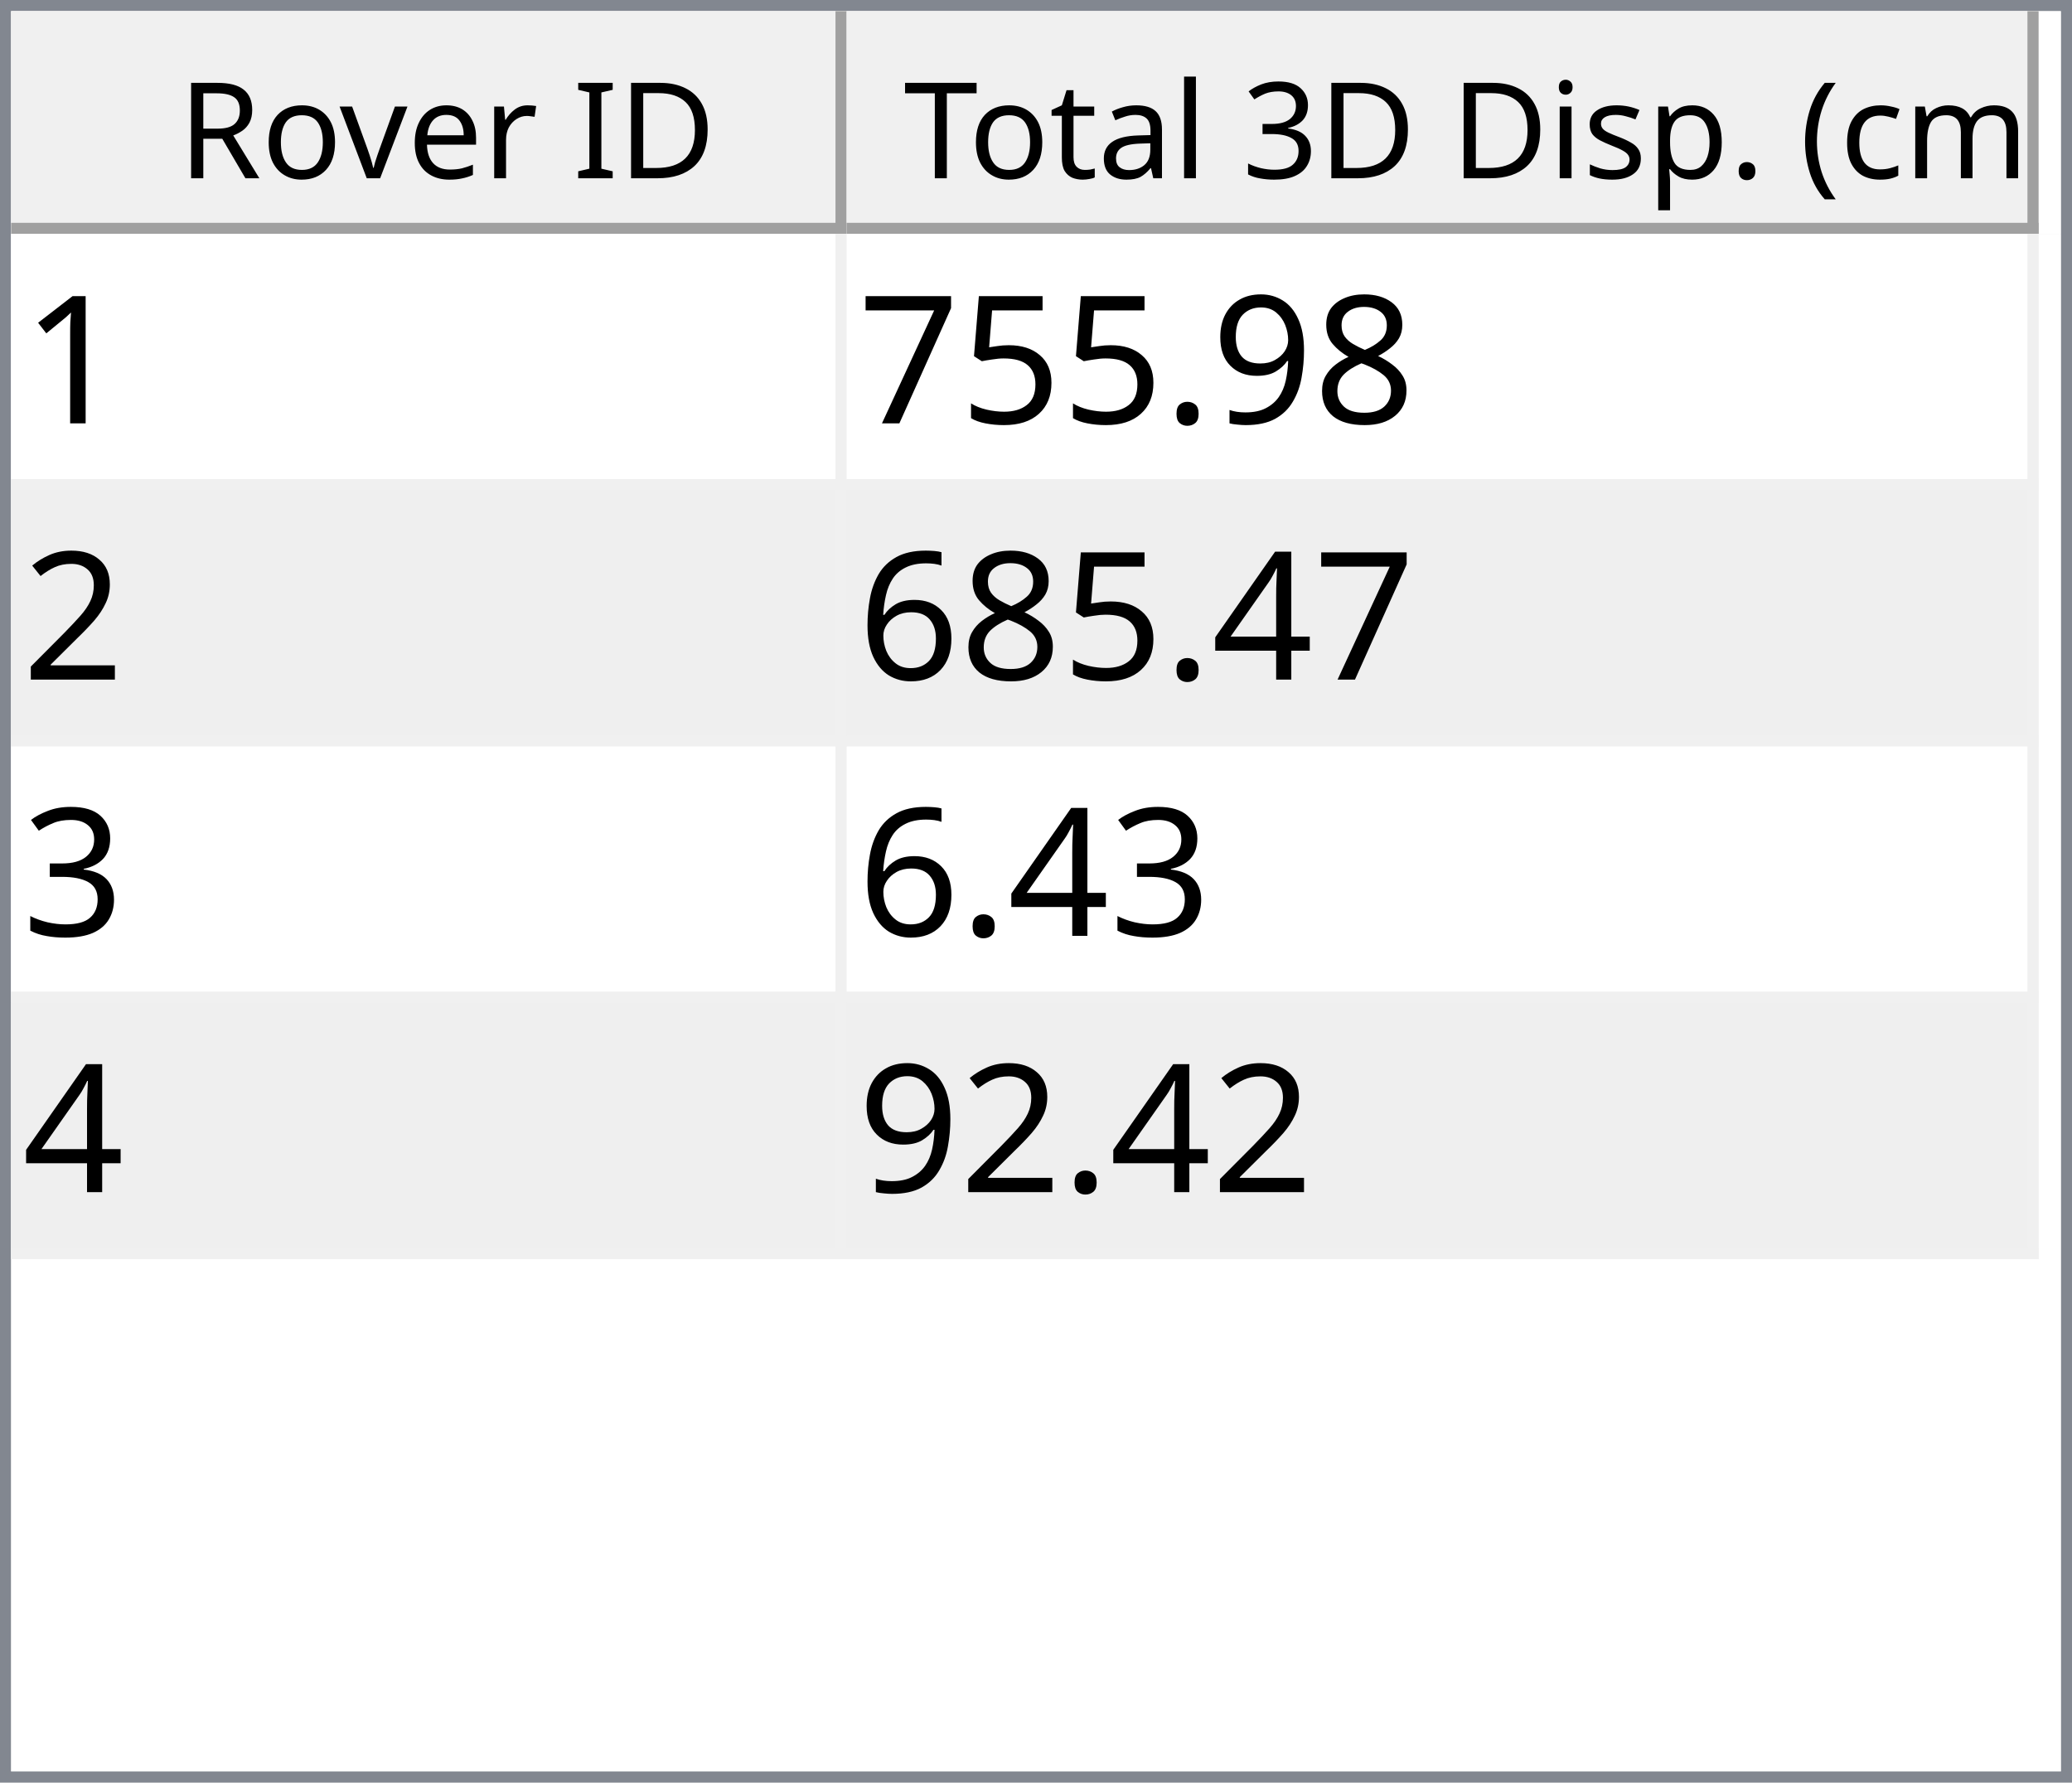
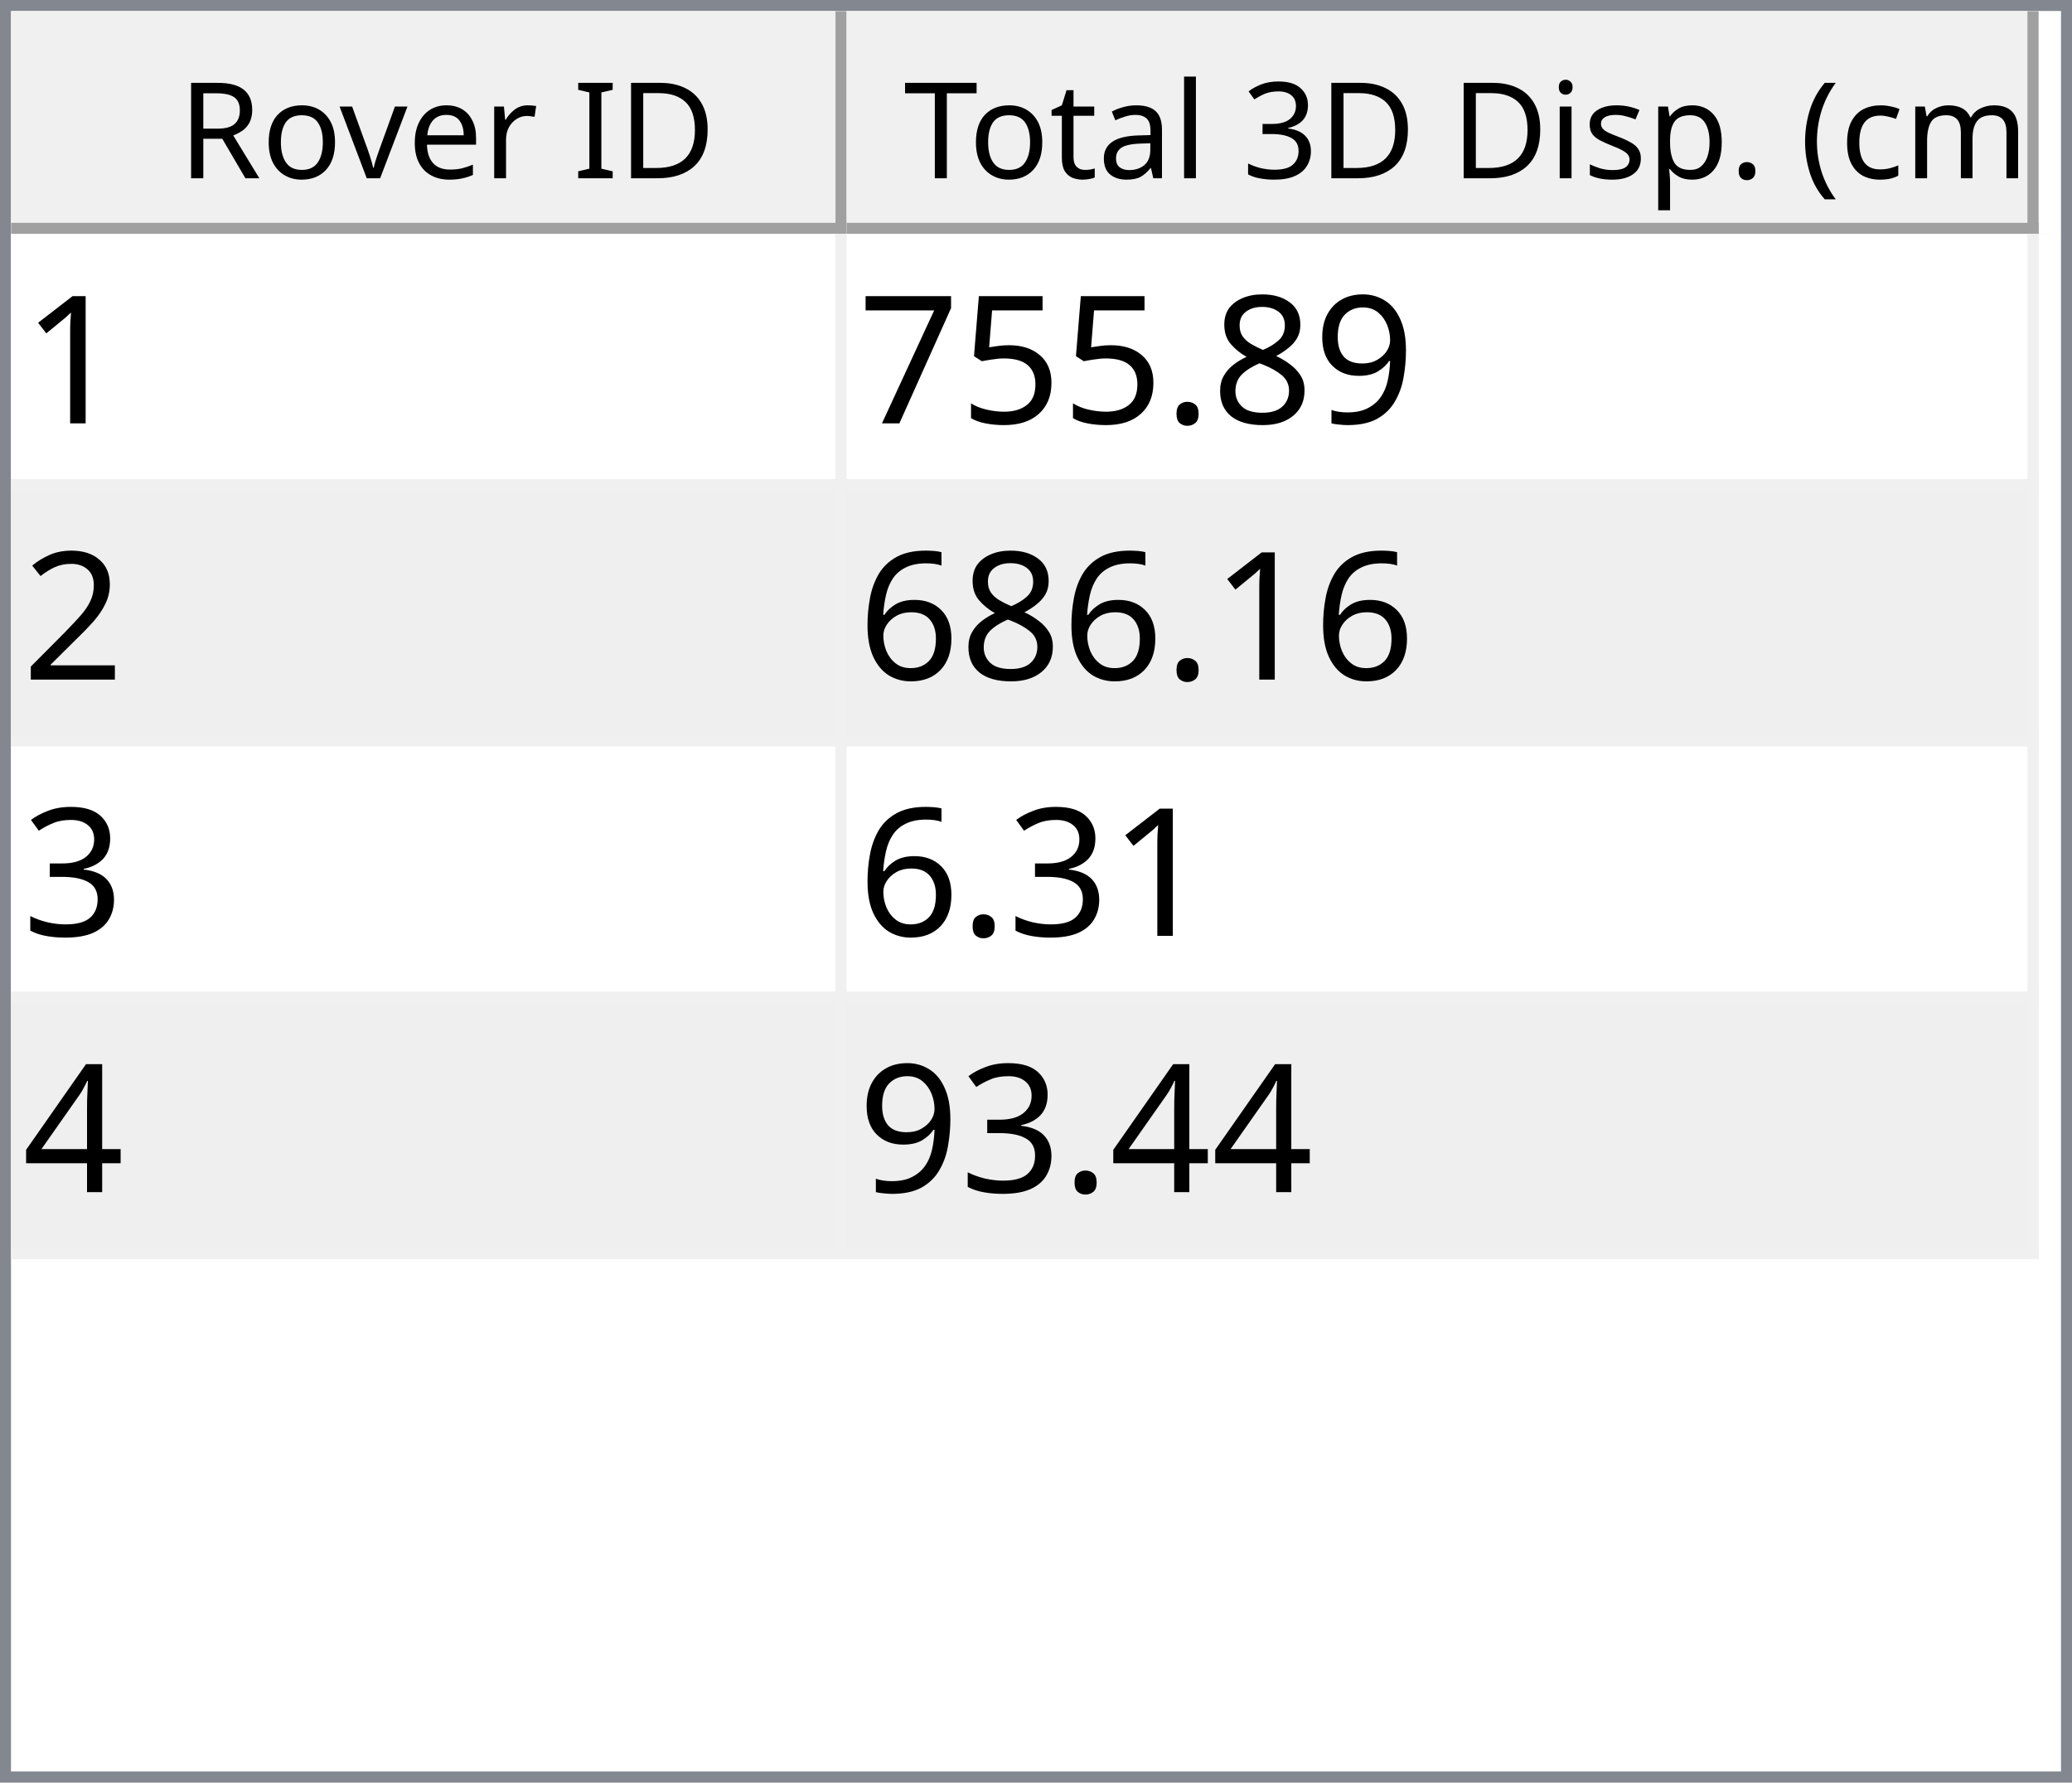
<svg xmlns="http://www.w3.org/2000/svg" style="fill-opacity:1; color-rendering:auto; color-interpolation:auto; text-rendering:auto; stroke:black; stroke-linecap:square; stroke-miterlimit:10; shape-rendering:auto; stroke-opacity:1; fill:black; stroke-dasharray:none; font-weight:normal; stroke-width:1; font-family:'Dialog'; font-style:normal; stroke-linejoin:miter; font-size:12px; stroke-dashoffset:0; image-rendering:auto;" width="186" height="160">
  <defs id="genericDefs" />
  <g>
    <defs id="defs1">
      <clipPath clipPathUnits="userSpaceOnUse" id="clipPath1">
        <path d="M0 0 L186 0 L186 160 L0 160 L0 0 Z" />
      </clipPath>
      <clipPath clipPathUnits="userSpaceOnUse" id="clipPath2">
        <path d="M0 0 L0 160 L186 160 L186 0 Z" />
      </clipPath>
      <clipPath clipPathUnits="userSpaceOnUse" id="clipPath3">
        <path d="M0 0 L0 20 L184 20 L184 0 Z" />
      </clipPath>
      <clipPath clipPathUnits="userSpaceOnUse" id="clipPath4">
        <path d="M0 0 L0 20 L75 20 L75 0 Z" />
      </clipPath>
      <clipPath clipPathUnits="userSpaceOnUse" id="clipPath5">
        <path d="M1 1 L1 19 L74 19 L74 1 Z" />
      </clipPath>
      <clipPath clipPathUnits="userSpaceOnUse" id="clipPath6">
        <path d="M0 0 L0 18 L73 18 L73 0 Z" />
      </clipPath>
      <clipPath clipPathUnits="userSpaceOnUse" id="clipPath7">
        <path d="M-0.5 -0.5 L-0.5 19.5 L74.5 19.5 L74.5 -0.5 Z" />
      </clipPath>
      <clipPath clipPathUnits="userSpaceOnUse" id="clipPath8">
        <path d="M0 0 L0 20 L107 20 L107 0 Z" />
      </clipPath>
      <clipPath clipPathUnits="userSpaceOnUse" id="clipPath9">
        <path d="M1 1 L1 19 L106 19 L106 1 Z" />
      </clipPath>
      <clipPath clipPathUnits="userSpaceOnUse" id="clipPath10">
        <path d="M0 0 L0 18 L105 18 L105 0 Z" />
      </clipPath>
      <clipPath clipPathUnits="userSpaceOnUse" id="clipPath11">
        <path d="M-0.5 -0.5 L-0.5 19.5 L106.5 19.5 L106.5 -0.5 Z" />
      </clipPath>
      <clipPath clipPathUnits="userSpaceOnUse" id="clipPath12">
        <path d="M0 0 L0 138 L184 138 L184 0 Z" />
      </clipPath>
      <clipPath clipPathUnits="userSpaceOnUse" id="clipPath13">
        <path d="M0 0 L0 92 L182 92 L182 0 Z" />
      </clipPath>
      <clipPath clipPathUnits="userSpaceOnUse" id="clipPath14">
        <path d="M-0.5 -0.5 L-0.5 91.5 L181.5 91.5 L181.5 -0.5 Z" />
      </clipPath>
      <clipPath clipPathUnits="userSpaceOnUse" id="clipPath15">
        <path d="M0 0 L0 22 L74 22 L74 0 Z" />
      </clipPath>
      <clipPath clipPathUnits="userSpaceOnUse" id="clipPath16">
        <path d="M0 0 L0 22 L106 22 L106 0 Z" />
      </clipPath>
      <font horiz-adv-x="64.551" id="font1">
        <font-face ascent="107.91" descent="25.098" units-per-em="100" style="font-style:normal; font-family:Segoe UI; font-weight:normal;" />
        <missing-glyph horiz-adv-x="64.551" d="M8.109 0 L8.109 68.266 L56.453 68.266 L56.453 0 L8.109 0 ZM15.328 7.234 L49.219 7.234 L49.219 61.031 L15.328 61.031 L15.328 7.234 Z" />
        <glyph unicode="D" horiz-adv-x="70.117" d="M9.188 0 L9.188 70.016 L28.516 70.016 Q65.531 70.016 65.531 35.891 Q65.531 19.672 55.25 9.836 Q44.969 0 27.734 0 L9.188 0 ZM17.391 62.594 L17.391 7.422 L27.828 7.422 Q41.609 7.422 49.273 14.797 Q56.938 22.172 56.938 35.688 Q56.938 62.594 28.328 62.594 L17.391 62.594 Z" />
        <glyph unicode="I" horiz-adv-x="26.611" d="M17.391 0 L9.188 0 L9.188 70.016 L17.391 70.016 L17.391 0 Z" />
        <glyph unicode=" " horiz-adv-x="27.393" d="" />
        <glyph unicode="r" horiz-adv-x="34.766" d="M34.188 41.891 Q32.078 43.5 28.125 43.5 Q23 43.5 19.555 38.672 Q16.109 33.844 16.109 25.484 L16.109 0 L8.109 0 L8.109 50 L16.109 50 L16.109 39.703 L16.312 39.703 Q18.016 44.969 21.531 47.922 Q25.047 50.875 29.391 50.875 Q32.516 50.875 34.188 50.203 L34.188 41.891 Z" />
        <glyph unicode="e" horiz-adv-x="52.295" d="M48.297 23 L12.984 23 Q13.188 14.656 17.484 10.109 Q21.781 5.562 29.297 5.562 Q37.75 5.562 44.828 11.141 L44.828 3.609 Q38.234 -1.172 27.391 -1.172 Q16.797 -1.172 10.742 5.641 Q4.688 12.453 4.688 24.812 Q4.688 36.469 11.305 43.82 Q17.922 51.172 27.734 51.172 Q37.547 51.172 42.922 44.828 Q48.297 38.484 48.297 27.203 L48.297 23 ZM40.094 29.781 Q40.047 36.719 36.75 40.578 Q33.453 44.438 27.594 44.438 Q21.922 44.438 17.969 40.383 Q14.016 36.328 13.094 29.781 L40.094 29.781 Z" />
        <glyph unicode="v" horiz-adv-x="47.9" d="M47.406 50 L27.484 0 L19.625 0 L0.688 50 L9.469 50 L22.172 13.672 Q23.578 9.672 23.922 6.688 L24.125 6.688 Q24.609 10.453 25.688 13.484 L38.969 50 L47.406 50 Z" />
        <glyph unicode="o" horiz-adv-x="58.594" d="M29 -1.172 Q17.922 -1.172 11.305 5.836 Q4.688 12.844 4.688 24.422 Q4.688 37.016 11.57 44.094 Q18.453 51.172 30.172 51.172 Q41.359 51.172 47.633 44.289 Q53.906 37.406 53.906 25.203 Q53.906 13.234 47.141 6.031 Q40.375 -1.172 29 -1.172 ZM29.594 44.438 Q21.875 44.438 17.383 39.188 Q12.891 33.938 12.891 24.703 Q12.891 15.828 17.43 10.695 Q21.969 5.562 29.594 5.562 Q37.359 5.562 41.531 10.594 Q45.703 15.625 45.703 24.906 Q45.703 34.281 41.531 39.359 Q37.359 44.438 29.594 44.438 Z" />
        <glyph unicode="R" horiz-adv-x="59.814" d="M59.375 0 L49.609 0 L37.891 19.625 Q36.281 22.359 34.766 24.289 Q33.25 26.219 31.664 27.438 Q30.078 28.656 28.25 29.219 Q26.422 29.781 24.125 29.781 L17.391 29.781 L17.391 0 L9.188 0 L9.188 70.016 L30.078 70.016 Q34.672 70.016 38.555 68.867 Q42.438 67.719 45.289 65.375 Q48.141 63.031 49.758 59.547 Q51.375 56.062 51.375 51.375 Q51.375 47.703 50.273 44.656 Q49.172 41.609 47.148 39.211 Q45.125 36.812 42.266 35.133 Q39.406 33.453 35.844 32.516 L35.844 32.328 Q37.594 31.547 38.891 30.547 Q40.188 29.547 41.359 28.18 Q42.531 26.812 43.68 25.078 Q44.828 23.344 46.234 21.047 L59.375 0 ZM17.391 62.594 L17.391 37.203 L28.516 37.203 Q31.594 37.203 34.203 38.133 Q36.812 39.062 38.719 40.797 Q40.625 42.531 41.703 45.047 Q42.781 47.562 42.781 50.688 Q42.781 56.297 39.141 59.445 Q35.5 62.594 28.609 62.594 L17.391 62.594 Z" />
        <glyph unicode=")" horiz-adv-x="30.176" d="M8.297 -15.922 L1.172 -15.922 Q16.406 2.344 16.406 26.812 Q16.406 51.469 1.078 70.016 L8.297 70.016 Q23.531 52.156 23.531 26.703 Q23.531 1.375 8.297 -15.922 Z" />
        <glyph unicode="m" horiz-adv-x="86.133" d="M79.109 0 L71.094 0 L71.094 28.719 Q71.094 37.016 68.531 40.727 Q65.969 44.438 59.906 44.438 Q54.781 44.438 51.195 39.75 Q47.609 35.062 47.609 28.516 L47.609 0 L39.594 0 L39.594 29.688 Q39.594 44.438 28.219 44.438 Q22.953 44.438 19.531 40.016 Q16.109 35.594 16.109 28.516 L16.109 0 L8.109 0 L8.109 50 L16.109 50 L16.109 42.094 L16.312 42.094 Q21.625 51.172 31.844 51.172 Q36.969 51.172 40.773 48.312 Q44.578 45.453 46 40.828 Q51.562 51.172 62.594 51.172 Q79.109 51.172 79.109 30.812 L79.109 0 Z" />
        <glyph unicode="c" horiz-adv-x="46.191" d="M42.188 2.297 Q36.422 -1.172 28.516 -1.172 Q17.828 -1.172 11.258 5.789 Q4.688 12.75 4.688 23.828 Q4.688 36.188 11.766 43.68 Q18.844 51.172 30.672 51.172 Q37.25 51.172 42.281 48.734 L42.281 40.531 Q36.719 44.438 30.375 44.438 Q22.703 44.438 17.797 38.945 Q12.891 33.453 12.891 24.516 Q12.891 15.719 17.508 10.641 Q22.125 5.562 29.891 5.562 Q36.422 5.562 42.188 9.906 L42.188 2.297 Z" />
        <glyph unicode="(" horiz-adv-x="30.176" d="M29.109 -15.922 L21.969 -15.922 Q6.844 1.375 6.844 26.703 Q6.844 52.156 21.969 70.016 L29.203 70.016 Q13.875 51.469 13.875 26.812 Q13.875 2.344 29.109 -15.922 Z" />
        <glyph unicode="." horiz-adv-x="21.68" d="M10.891 -1.078 Q8.641 -1.078 7.055 0.539 Q5.469 2.156 5.469 4.391 Q5.469 6.641 7.055 8.273 Q8.641 9.906 10.891 9.906 Q13.188 9.906 14.797 8.273 Q16.406 6.641 16.406 4.391 Q16.406 2.156 14.797 0.539 Q13.188 -1.078 10.891 -1.078 Z" />
        <glyph unicode="p" horiz-adv-x="58.789" d="M16.312 7.234 L16.109 7.234 L16.109 -23 L8.109 -23 L8.109 50 L16.109 50 L16.109 41.219 L16.312 41.219 Q22.219 51.172 33.594 51.172 Q43.266 51.172 48.688 44.461 Q54.109 37.75 54.109 26.469 Q54.109 13.922 48 6.375 Q41.891 -1.172 31.297 -1.172 Q21.578 -1.172 16.312 7.234 ZM16.109 27.391 L16.109 20.406 Q16.109 14.203 20.141 9.883 Q24.172 5.562 30.375 5.562 Q37.641 5.562 41.773 11.133 Q45.906 16.703 45.906 26.609 Q45.906 34.969 42.047 39.703 Q38.188 44.438 31.594 44.438 Q24.609 44.438 20.359 39.578 Q16.109 34.719 16.109 27.391 Z" />
        <glyph unicode="s" horiz-adv-x="42.432" d="M5.078 1.812 L5.078 10.406 Q11.625 5.562 19.484 5.562 Q30.031 5.562 30.031 12.594 Q30.031 14.594 29.125 15.992 Q28.219 17.391 26.68 18.461 Q25.141 19.531 23.07 20.383 Q21 21.234 18.609 22.172 Q15.281 23.484 12.766 24.828 Q10.25 26.172 8.57 27.859 Q6.891 29.547 6.031 31.695 Q5.172 33.844 5.172 36.719 Q5.172 40.234 6.789 42.945 Q8.406 45.656 11.086 47.484 Q13.766 49.312 17.211 50.242 Q20.656 51.172 24.312 51.172 Q30.812 51.172 35.938 48.922 L35.938 40.828 Q30.422 44.438 23.25 44.438 Q21 44.438 19.195 43.922 Q17.391 43.406 16.094 42.477 Q14.797 41.547 14.086 40.258 Q13.375 38.969 13.375 37.406 Q13.375 35.453 14.086 34.133 Q14.797 32.812 16.164 31.789 Q17.531 30.766 19.484 29.938 Q21.438 29.109 23.922 28.125 Q27.25 26.859 29.883 25.516 Q32.516 24.172 34.375 22.484 Q36.234 20.797 37.234 18.602 Q38.234 16.406 38.234 13.375 Q38.234 9.672 36.602 6.938 Q34.969 4.203 32.234 2.398 Q29.5 0.594 25.93 -0.289 Q22.359 -1.172 18.453 -1.172 Q10.75 -1.172 5.078 1.812 Z" />
        <glyph unicode="i" horiz-adv-x="24.219" d="M12.203 62.703 Q10.062 62.703 8.547 64.164 Q7.031 65.625 7.031 67.875 Q7.031 70.125 8.547 71.609 Q10.062 73.094 12.203 73.094 Q14.406 73.094 15.945 71.609 Q17.484 70.125 17.484 67.875 Q17.484 65.719 15.945 64.211 Q14.406 62.703 12.203 62.703 ZM16.109 0 L8.109 0 L8.109 50 L16.109 50 L16.109 0 Z" />
        <glyph unicode="3" horiz-adv-x="53.906" d="M46.531 19.828 Q46.531 15.094 44.75 11.211 Q42.969 7.328 39.719 4.57 Q36.469 1.812 31.93 0.297 Q27.391 -1.219 21.922 -1.219 Q11.922 -1.219 6 2.594 L6 11.188 Q13.094 5.609 22.219 5.609 Q25.875 5.609 28.828 6.539 Q31.781 7.469 33.906 9.227 Q36.031 10.984 37.18 13.477 Q38.328 15.969 38.328 19.094 Q38.328 32.812 18.797 32.812 L12.984 32.812 L12.984 39.594 L18.5 39.594 Q35.797 39.594 35.797 52.484 Q35.797 64.406 22.609 64.406 Q15.188 64.406 8.688 59.422 L8.688 67.188 Q15.375 71.188 24.609 71.188 Q29 71.188 32.57 69.969 Q36.141 68.75 38.68 66.555 Q41.219 64.359 42.609 61.281 Q44 58.203 44 54.5 Q44 40.672 30.031 36.719 L30.031 36.531 Q33.594 36.141 36.625 34.797 Q39.656 33.453 41.852 31.305 Q44.047 29.156 45.289 26.25 Q46.531 23.344 46.531 19.828 Z" />
        <glyph unicode="l" horiz-adv-x="24.219" d="M16.109 0 L8.109 0 L8.109 74.031 L16.109 74.031 L16.109 0 Z" />
        <glyph unicode="a" horiz-adv-x="50.879" d="M43.891 0 L35.891 0 L35.891 7.812 L35.688 7.812 Q30.469 -1.172 20.312 -1.172 Q12.844 -1.172 8.617 2.781 Q4.391 6.734 4.391 13.281 Q4.391 27.297 20.906 29.594 L35.891 31.688 Q35.891 44.438 25.594 44.438 Q16.547 44.438 9.281 38.281 L9.281 46.484 Q16.656 51.172 26.266 51.172 Q43.891 51.172 43.891 32.516 L43.891 0 ZM35.891 25.297 L23.828 23.641 Q18.266 22.859 15.43 20.875 Q12.594 18.891 12.594 13.875 Q12.594 10.203 15.211 7.883 Q17.828 5.562 22.172 5.562 Q28.125 5.562 32.008 9.742 Q35.891 13.922 35.891 20.312 L35.891 25.297 Z" />
        <glyph unicode="t" horiz-adv-x="33.887" d="M31.297 0.484 Q28.469 -1.078 23.828 -1.078 Q10.688 -1.078 10.688 13.578 L10.688 43.172 L2.094 43.172 L2.094 50 L10.688 50 L10.688 62.203 L18.703 64.797 L18.703 50 L31.297 50 L31.297 43.172 L18.703 43.172 L18.703 14.984 Q18.703 9.969 20.414 7.82 Q22.125 5.672 26.078 5.672 Q29.109 5.672 31.297 7.328 L31.297 0.484 Z" />
        <glyph unicode="T" horiz-adv-x="52.393" d="M50.594 62.594 L30.375 62.594 L30.375 0 L22.172 0 L22.172 62.594 L2 62.594 L2 70.016 L50.594 70.016 L50.594 62.594 Z" />
      </font>
      <font horiz-adv-x="75.0" id="font2">
        <font-face ascent="100.537" descent="21.973" units-per-em="100" style="font-style:normal; font-family:sans-serif; font-weight:normal;" />
        <missing-glyph horiz-adv-x="75.0" d="M12.5 0 L12.5 62.5 L62.5 62.5 L62.5 0 L12.5 0 ZM14.062 1.562 L60.938 1.562 L60.938 60.938 L14.062 60.938 L14.062 1.562 Z" />
        <glyph unicode="1" horiz-adv-x="55.615" d="M37.25 0 L28.469 0 L28.469 56 Q25.297 52.984 20.141 49.953 Q14.984 46.922 10.891 45.406 L10.891 53.906 Q18.266 57.375 23.781 62.305 Q29.297 67.234 31.594 71.875 L37.25 71.875 L37.25 0 Z" />
+         <glyph unicode="9" horiz-adv-x="55.615" d="M5.469 16.547 L13.922 17.328 Q14.984 11.375 18.016 8.688 Q21.047 6 25.781 6 Q29.828 6 32.883 7.859 Q35.938 9.719 37.891 12.82 Q39.844 15.922 41.164 21.195 Q42.484 26.469 42.484 31.938 Q42.484 32.516 42.438 33.688 Q39.797 29.5 35.234 26.883 Q30.672 24.266 25.344 24.266 Q16.453 24.266 10.305 30.711 Q4.156 37.156 4.156 47.703 Q4.156 58.594 10.578 65.234 Q17 71.875 26.656 71.875 Q33.641 71.875 39.43 68.117 Q45.219 64.359 48.219 57.398 Q51.219 50.438 51.219 37.25 Q51.219 23.531 48.242 15.406 Q45.266 7.281 39.383 3.031 Q33.5 -1.219 25.594 -1.219 Q17.188 -1.219 11.867 3.445 Q6.547 8.109 5.469 16.547 ZM41.453 48.141 Q41.453 55.719 37.43 60.156 Q33.406 64.594 27.734 64.594 Q21.875 64.594 17.531 59.812 Q13.188 55.031 13.188 47.406 Q13.188 40.578 17.312 36.305 Q21.438 32.031 27.484 32.031 Q33.594 32.031 37.523 36.305 Q41.453 40.578 41.453 48.141 Z" />
        <glyph unicode="8" horiz-adv-x="55.615" d="M17.672 38.812 Q12.203 40.828 9.57 44.539 Q6.938 48.25 6.938 53.422 Q6.938 61.234 12.555 66.555 Q18.172 71.875 27.484 71.875 Q36.859 71.875 42.578 66.43 Q48.297 60.984 48.297 53.172 Q48.297 48.188 45.68 44.508 Q43.062 40.828 37.75 38.812 Q44.344 36.672 47.781 31.883 Q51.219 27.094 51.219 20.453 Q51.219 11.281 44.727 5.031 Q38.234 -1.219 27.641 -1.219 Q17.047 -1.219 10.547 5.055 Q4.047 11.328 4.047 20.703 Q4.047 27.688 7.594 32.398 Q11.141 37.109 17.672 38.812 ZM15.922 53.719 Q15.922 48.641 19.195 45.414 Q22.469 42.188 27.688 42.188 Q32.766 42.188 36.016 45.383 Q39.266 48.578 39.266 53.219 Q39.266 58.062 35.914 61.359 Q32.562 64.656 27.594 64.656 Q22.562 64.656 19.242 61.43 Q15.922 58.203 15.922 53.719 ZM13.094 20.656 Q13.094 16.891 14.875 13.375 Q16.656 9.859 20.172 7.93 Q23.688 6 27.734 6 Q34.031 6 38.133 10.055 Q42.234 14.109 42.234 20.359 Q42.234 26.703 38.016 30.859 Q33.797 35.016 27.438 35.016 Q21.234 35.016 17.164 30.914 Q13.094 26.812 13.094 20.656 Z" />
-         <glyph unicode="9" horiz-adv-x="55.615" d="M5.469 16.547 L13.922 17.328 Q14.984 11.375 18.016 8.688 Q21.047 6 25.781 6 Q29.828 6 32.883 7.859 Q35.938 9.719 37.891 12.82 Q39.844 15.922 41.164 21.195 Q42.484 26.469 42.484 31.938 Q42.484 32.516 42.438 33.688 Q39.797 29.5 35.234 26.883 Q30.672 24.266 25.344 24.266 Q16.453 24.266 10.305 30.711 Q4.156 37.156 4.156 47.703 Q4.156 58.594 10.578 65.234 Q17 71.875 26.656 71.875 Q33.641 71.875 39.43 68.117 Q45.219 64.359 48.219 57.398 Q51.219 50.438 51.219 37.25 Q51.219 23.531 48.242 15.406 Q45.266 7.281 39.383 3.031 Q33.5 -1.219 25.594 -1.219 Q17.188 -1.219 11.867 3.445 Q6.547 8.109 5.469 16.547 ZM41.453 48.141 Q41.453 55.719 37.43 60.156 Q33.406 64.594 27.734 64.594 Q21.875 64.594 17.531 59.812 Q13.188 55.031 13.188 47.406 Q13.188 40.578 17.312 36.305 Q21.438 32.031 27.484 32.031 Q33.594 32.031 37.523 36.305 Q41.453 40.578 41.453 48.141 Z" />
        <glyph unicode="." horiz-adv-x="27.783" d="M9.078 0 L9.078 10.016 L19.094 10.016 L19.094 0 L9.078 0 Z" />
        <glyph unicode="5" horiz-adv-x="55.615" d="M4.156 18.75 L13.375 19.531 Q14.406 12.797 18.141 9.398 Q21.875 6 27.156 6 Q33.5 6 37.891 10.789 Q42.281 15.578 42.281 23.484 Q42.281 31 38.062 35.352 Q33.844 39.703 27 39.703 Q22.75 39.703 19.336 37.773 Q15.922 35.844 13.969 32.766 L5.719 33.844 L12.641 70.609 L48.25 70.609 L48.25 62.203 L19.672 62.203 L15.828 42.969 Q22.266 47.469 29.344 47.469 Q38.719 47.469 45.164 40.969 Q51.609 34.469 51.609 24.266 Q51.609 14.547 45.953 7.469 Q39.062 -1.219 27.156 -1.219 Q17.391 -1.219 11.211 4.25 Q5.031 9.719 4.156 18.75 Z" />
        <glyph unicode="7" horiz-adv-x="55.615" d="M4.734 62.203 L4.734 70.656 L51.078 70.656 L51.078 63.812 Q44.234 56.547 37.523 44.484 Q30.812 32.422 27.156 19.672 Q24.516 10.688 23.781 0 L14.75 0 Q14.891 8.453 18.062 20.414 Q21.234 32.375 27.172 43.484 Q33.109 54.594 39.797 62.203 L4.734 62.203 Z" />
        <glyph unicode="2" horiz-adv-x="55.615" d="M50.344 8.453 L50.344 0 L3.031 0 Q2.938 3.172 4.047 6.109 Q5.859 10.938 9.836 15.625 Q13.812 20.312 21.344 26.469 Q33.016 36.031 37.117 41.625 Q41.219 47.219 41.219 52.203 Q41.219 57.422 37.477 61.008 Q33.734 64.594 27.734 64.594 Q21.391 64.594 17.578 60.789 Q13.766 56.984 13.719 50.25 L4.688 51.172 Q5.609 61.281 11.664 66.578 Q17.719 71.875 27.938 71.875 Q38.234 71.875 44.242 66.164 Q50.25 60.453 50.25 52 Q50.25 47.703 48.492 43.555 Q46.734 39.406 42.656 34.812 Q38.578 30.219 29.109 22.219 Q21.188 15.578 18.945 13.211 Q16.703 10.844 15.234 8.453 L50.344 8.453 Z" />
-         <glyph unicode="4" horiz-adv-x="55.615" d="M32.328 0 L32.328 17.141 L1.266 17.141 L1.266 25.203 L33.938 71.578 L41.109 71.578 L41.109 25.203 L50.781 25.203 L50.781 17.141 L41.109 17.141 L41.109 0 L32.328 0 ZM32.328 25.203 L32.328 57.469 L9.906 25.203 L32.328 25.203 Z" />
        <glyph unicode="6" horiz-adv-x="55.615" d="M49.75 54.047 L41.016 53.375 Q39.844 58.547 37.703 60.891 Q34.125 64.656 28.906 64.656 Q24.703 64.656 21.531 62.312 Q17.391 59.281 14.992 53.469 Q12.594 47.656 12.5 36.922 Q15.672 41.75 20.266 44.094 Q24.859 46.438 29.891 46.438 Q38.672 46.438 44.852 39.969 Q51.031 33.5 51.031 23.25 Q51.031 16.5 48.125 10.719 Q45.219 4.938 40.141 1.859 Q35.062 -1.219 28.609 -1.219 Q17.625 -1.219 10.695 6.859 Q3.766 14.938 3.766 33.5 Q3.766 54.25 11.422 63.672 Q18.109 71.875 29.438 71.875 Q37.891 71.875 43.289 67.141 Q48.688 62.406 49.75 54.047 ZM13.875 23.188 Q13.875 18.656 15.797 14.508 Q17.719 10.359 21.188 8.18 Q24.656 6 28.469 6 Q34.031 6 38.039 10.492 Q42.047 14.984 42.047 22.703 Q42.047 30.125 38.086 34.398 Q34.125 38.672 28.125 38.672 Q22.172 38.672 18.023 34.398 Q13.875 30.125 13.875 23.188 Z" />
        <glyph unicode="3" horiz-adv-x="55.615" d="M4.203 18.891 L12.984 20.062 Q14.5 12.594 18.141 9.297 Q21.781 6 27 6 Q33.203 6 37.477 10.297 Q41.75 14.594 41.75 20.953 Q41.75 27 37.797 30.93 Q33.844 34.859 27.734 34.859 Q25.25 34.859 21.531 33.891 L22.516 41.609 Q23.391 41.5 23.922 41.5 Q29.547 41.5 34.039 44.43 Q38.531 47.359 38.531 53.469 Q38.531 58.297 35.258 61.477 Q31.984 64.656 26.812 64.656 Q21.688 64.656 18.266 61.43 Q14.844 58.203 13.875 51.766 L5.078 53.328 Q6.688 62.156 12.398 67.016 Q18.109 71.875 26.609 71.875 Q32.469 71.875 37.398 69.359 Q42.328 66.844 44.945 62.5 Q47.562 58.156 47.562 53.266 Q47.562 48.641 45.07 44.828 Q42.578 41.016 37.703 38.766 Q44.047 37.312 47.562 32.695 Q51.078 28.078 51.078 21.141 Q51.078 11.766 44.242 5.25 Q37.406 -1.266 26.953 -1.266 Q17.531 -1.266 11.305 4.352 Q5.078 9.969 4.203 18.891 Z" />
+         <glyph unicode="4" horiz-adv-x="55.615" d="M32.328 0 L32.328 17.141 L1.266 17.141 L1.266 25.203 L33.938 71.578 L41.109 71.578 L41.109 25.203 L50.781 25.203 L50.781 17.141 L41.109 17.141 L41.109 0 L32.328 0 ZM32.328 25.203 L32.328 57.469 L9.906 25.203 L32.328 25.203 Z" />
      </font>
    </defs>
    <g style="fill:white; stroke:white;">
      <rect x="0" y="0" width="186" style="clip-path:url(#clipPath1); stroke:none;" height="160" />
    </g>
    <g style="fill:white; text-rendering:optimizeSpeed; color-rendering:optimizeSpeed; image-rendering:optimizeSpeed; shape-rendering:crispEdges; stroke:white; color-interpolation:sRGB;">
      <rect x="0" width="186" height="160" y="0" style="stroke:none;" />
      <path style="stroke:none;" d="M0 160 L186 160 L186 0 L0 0 Z" />
    </g>
    <g style="fill:rgb(240,240,240); font-family:'Segoe UI'; stroke:rgb(240,240,240);">
      <rect x="0" y="0" width="186" style="clip-path:url(#clipPath2); stroke:none;" height="160" />
    </g>
    <g style="fill:rgb(130,135,144); font-family:'Segoe UI'; stroke:rgb(130,135,144);">
      <path d="M0 0 L186 0 L186 160 L0 160 L0 0 ZM1 1 L185 1 L185 159 L1 159 L1 1 Z" style="fill-rule:evenodd; clip-path:url(#clipPath2); stroke:none;" />
    </g>
    <g style="fill:white; font-family:'Segoe UI'; stroke:white;" transform="translate(1,1)">
      <rect x="0" y="0" width="184" style="clip-path:url(#clipPath3); stroke:none;" height="20" />
    </g>
    <g style="fill:rgb(240,240,240); font-family:'Segoe UI'; stroke:rgb(240,240,240);" transform="translate(1,1)">
      <rect x="0" y="0" width="75" style="clip-path:url(#clipPath4); stroke:none;" height="20" />
    </g>
    <g style="font-family:'Segoe UI';" transform="translate(2,2)">
      <text x="14" xml:space="preserve" y="14" style="clip-path:url(#clipPath6); stroke:none;">Rover ID</text>
    </g>
    <g style="fill:rgb(160,160,160); font-family:'Segoe UI'; stroke:rgb(160,160,160); stroke-linejoin:bevel;" transform="translate(1.5,1.5)">
      <line x1="74" x2="74" y1="0" style="fill:none; clip-path:url(#clipPath7);" y2="19" />
    </g>
    <g style="fill:rgb(160,160,160); font-family:'Segoe UI'; stroke:rgb(160,160,160); stroke-linejoin:bevel;" transform="matrix(1,0,0,1,1,1) translate(0.5,0.5)">
      <line x1="0" x2="74" y1="19" style="fill:none; clip-path:url(#clipPath7);" y2="19" />
    </g>
    <g style="fill:rgb(240,240,240); font-family:'Segoe UI'; stroke:rgb(240,240,240);" transform="translate(76,1)">
      <rect x="0" y="0" width="107" style="clip-path:url(#clipPath8); stroke:none;" height="20" />
    </g>
    <g style="font-family:'Segoe UI';" transform="translate(77,2)">
      <text x="1" xml:space="preserve" y="14" style="clip-path:url(#clipPath10); stroke:none;"> Total 3D Disp. (cm)</text>
    </g>
    <g style="fill:rgb(160,160,160); font-family:'Segoe UI'; stroke:rgb(160,160,160); stroke-linejoin:bevel;" transform="translate(76.5,1.5)">
      <line x1="106" x2="106" y1="0" style="fill:none; clip-path:url(#clipPath11);" y2="19" />
    </g>
    <g style="fill:rgb(160,160,160); font-family:'Segoe UI'; stroke:rgb(160,160,160); stroke-linejoin:bevel;" transform="matrix(1,0,0,1,76,1) translate(0.5,0.5)">
      <line x1="0" x2="106" y1="19" style="fill:none; clip-path:url(#clipPath11);" y2="19" />
    </g>
    <g style="fill:white; font-family:'Segoe UI'; stroke:white;" transform="translate(1,21)">
      <rect x="0" y="0" width="184" style="clip-path:url(#clipPath12); stroke:none;" height="138" />
    </g>
    <g style="fill:rgb(240,240,240); font-size:16px; font-family:sans-serif; stroke:rgb(240,240,240);" transform="translate(1,21)">
      <rect x="0" y="0" width="182" style="clip-path:url(#clipPath13); stroke:none;" height="92" />
      <line transform="translate(0.5,0.5)" x1="0" x2="181" y1="22" style="clip-path:url(#clipPath14); fill:none; stroke-linejoin:bevel;" y2="22" />
    </g>
    <g transform="matrix(1,0,0,1,1,21) translate(0.5,0.5)" style="fill:rgb(240,240,240); font-size:16px; font-family:sans-serif; stroke:rgb(240,240,240); stroke-linejoin:bevel;">
      <line x1="0" x2="181" y1="45" style="fill:none; clip-path:url(#clipPath14);" y2="45" />
    </g>
    <g transform="matrix(1,0,0,1,1,21) translate(0.5,0.5)" style="fill:rgb(240,240,240); font-size:16px; font-family:sans-serif; stroke:rgb(240,240,240); stroke-linejoin:bevel;">
      <line x1="0" x2="181" y1="68" style="fill:none; clip-path:url(#clipPath14);" y2="68" />
    </g>
    <g transform="matrix(1,0,0,1,1,21) translate(0.5,0.5)" style="fill:rgb(240,240,240); font-size:16px; font-family:sans-serif; stroke:rgb(240,240,240); stroke-linejoin:bevel;">
      <line x1="0" x2="181" y1="91" style="fill:none; clip-path:url(#clipPath14);" y2="91" />
    </g>
    <g transform="matrix(1,0,0,1,1,21) translate(0.5,0.5)" style="fill:rgb(240,240,240); font-size:16px; font-family:sans-serif; stroke:rgb(240,240,240); stroke-linejoin:bevel;">
      <line x1="74" x2="74" y1="0" style="fill:none; clip-path:url(#clipPath14);" y2="91" />
    </g>
    <g transform="matrix(1,0,0,1,1,21) translate(0.5,0.5)" style="fill:rgb(240,240,240); font-size:16px; font-family:sans-serif; stroke:rgb(240,240,240); stroke-linejoin:bevel;">
      <line x1="181" x2="181" y1="0" style="fill:none; clip-path:url(#clipPath14);" y2="91" />
    </g>
    <g style="fill:white; font-size:16px; font-family:sans-serif; stroke:white;" transform="matrix(1,0,0,1,1,21)">
      <rect x="0" y="0" width="74" style="clip-path:url(#clipPath15); stroke:none;" height="22" />
      <text x="1" y="17" style="fill:black; clip-path:url(#clipPath15); stroke:none;" xml:space="preserve">1</text>
    </g>
    <g style="fill:white; font-size:16px; font-family:sans-serif; stroke:white;" transform="matrix(1,0,0,1,1,21) translate(75,0)">
      <rect x="0" y="0" width="106" style="clip-path:url(#clipPath16); stroke:none;" height="22" />
-       <text x="1" y="17" style="fill:black; clip-path:url(#clipPath16); stroke:none;" xml:space="preserve">755.98</text>
+       <text x="1" y="17" style="fill:black; clip-path:url(#clipPath16); stroke:none;" xml:space="preserve">755.89</text>
    </g>
    <g style="fill:rgb(239,239,239); font-size:16px; font-family:sans-serif; stroke:rgb(239,239,239);" transform="matrix(1,0,0,1,1,21) translate(0,23)">
      <rect x="0" y="0" width="74" style="clip-path:url(#clipPath15); stroke:none;" height="22" />
      <text x="1" y="17" style="fill:black; clip-path:url(#clipPath15); stroke:none;" xml:space="preserve">2</text>
    </g>
    <g style="fill:rgb(239,239,239); font-size:16px; font-family:sans-serif; stroke:rgb(239,239,239);" transform="matrix(1,0,0,1,1,21) translate(75,23)">
      <rect x="0" y="0" width="106" style="clip-path:url(#clipPath16); stroke:none;" height="22" />
-       <text x="1" y="17" style="fill:black; clip-path:url(#clipPath16); stroke:none;" xml:space="preserve">685.47</text>
+       <text x="1" y="17" style="fill:black; clip-path:url(#clipPath16); stroke:none;" xml:space="preserve">686.16</text>
    </g>
    <g style="fill:white; font-size:16px; font-family:sans-serif; stroke:white;" transform="matrix(1,0,0,1,1,21) translate(0,46)">
      <rect x="0" y="0" width="74" style="clip-path:url(#clipPath15); stroke:none;" height="22" />
      <text x="1" y="17" style="fill:black; clip-path:url(#clipPath15); stroke:none;" xml:space="preserve">3</text>
    </g>
    <g style="fill:white; font-size:16px; font-family:sans-serif; stroke:white;" transform="matrix(1,0,0,1,1,21) translate(75,46)">
      <rect x="0" y="0" width="106" style="clip-path:url(#clipPath16); stroke:none;" height="22" />
-       <text x="1" y="17" style="fill:black; clip-path:url(#clipPath16); stroke:none;" xml:space="preserve">6.43</text>
+       <text x="1" y="17" style="fill:black; clip-path:url(#clipPath16); stroke:none;" xml:space="preserve">6.31</text>
    </g>
    <g style="fill:rgb(239,239,239); font-size:16px; font-family:sans-serif; stroke:rgb(239,239,239);" transform="matrix(1,0,0,1,1,21) translate(0,69)">
      <rect x="0" y="0" width="74" style="clip-path:url(#clipPath15); stroke:none;" height="22" />
      <text x="1" y="17" style="fill:black; clip-path:url(#clipPath15); stroke:none;" xml:space="preserve">4</text>
    </g>
    <g style="fill:rgb(239,239,239); font-size:16px; font-family:sans-serif; stroke:rgb(239,239,239);" transform="matrix(1,0,0,1,1,21) translate(75,69)">
      <rect x="0" y="0" width="106" style="clip-path:url(#clipPath16); stroke:none;" height="22" />
-       <text x="1" y="17" style="fill:black; clip-path:url(#clipPath16); stroke:none;" xml:space="preserve">92.42</text>
+       <text x="1" y="17" style="fill:black; clip-path:url(#clipPath16); stroke:none;" xml:space="preserve">93.44</text>
    </g>
  </g>
</svg>
